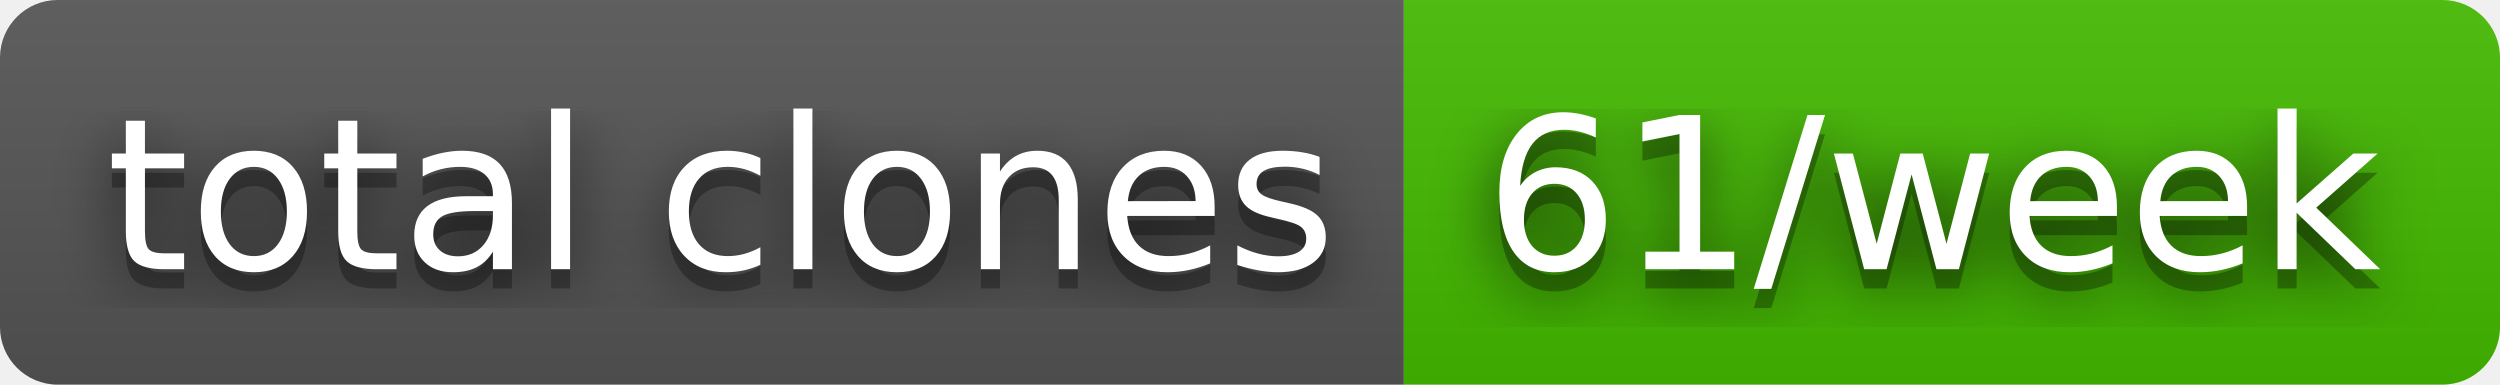
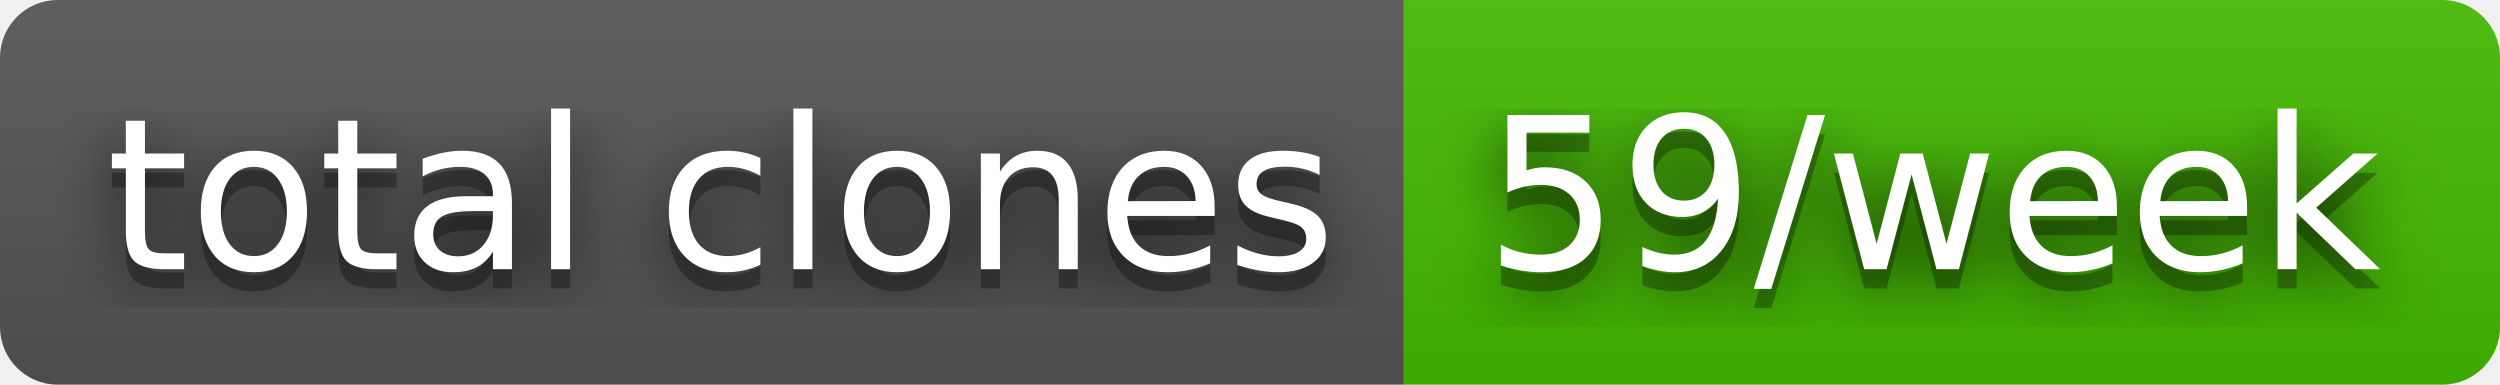
- <svg xmlns="http://www.w3.org/2000/svg" width="130" height="20" role="img" aria-label="total clones: 61/week">
+ <svg xmlns="http://www.w3.org/2000/svg" width="130" height="20" role="img" aria-label="total clones: 59/week">
  <filter id="blur">
    <feGaussianBlur stdDeviation="16" />
  </filter>
  <linearGradient id="s" x2="0" y2="100%">
    <stop offset="0" stop-color="#bbb" stop-opacity=".1" />
    <stop offset="1" stop-opacity=".1" />
  </linearGradient>
  <clipPath id="r">
    <rect width="130" height="20" rx="3" />
  </clipPath>
  <g clip-path="url(#r)">
    <rect width="73" height="20" fill="#555" />
    <rect x="73" width="57" height="20" fill="#4b0" />
    <rect width="130" height="20" fill="url(#s)" />
  </g>
  <g fill="#fff" text-anchor="middle" font-family="Verdana,Geneva,DejaVu Sans,sans-serif" text-rendering="geometricPrecision" font-size="110">
    <g transform="scale(.1)">
      <g aria-hidden="true" fill="#010101">
        <text x="375" y="150" fill-opacity=".8" filter="url(#blur)" textLength="630">total clones</text>
        <text x="375" y="150" fill-opacity=".3" textLength="630">total clones</text>
      </g>
      <text x="375" y="140" textLength="630">total clones</text>
    </g>
    <g transform="scale(.1)">
      <g aria-hidden="true" fill="#010101">
-         <text x="1005" y="150" fill-opacity=".8" filter="url(#blur)" textLength="470">61/week</text>
-         <text x="1005" y="150" fill-opacity=".3" textLength="470">61/week</text>
+         <text x="1005" y="150" fill-opacity=".8" filter="url(#blur)" textLength="470">59/week</text>
+         <text x="1005" y="150" fill-opacity=".3" textLength="470">59/week</text>
      </g>
-       <text x="1005" y="140" textLength="470">61/week</text>
+       <text x="1005" y="140" textLength="470">59/week</text>
    </g>
  </g>
</svg>
